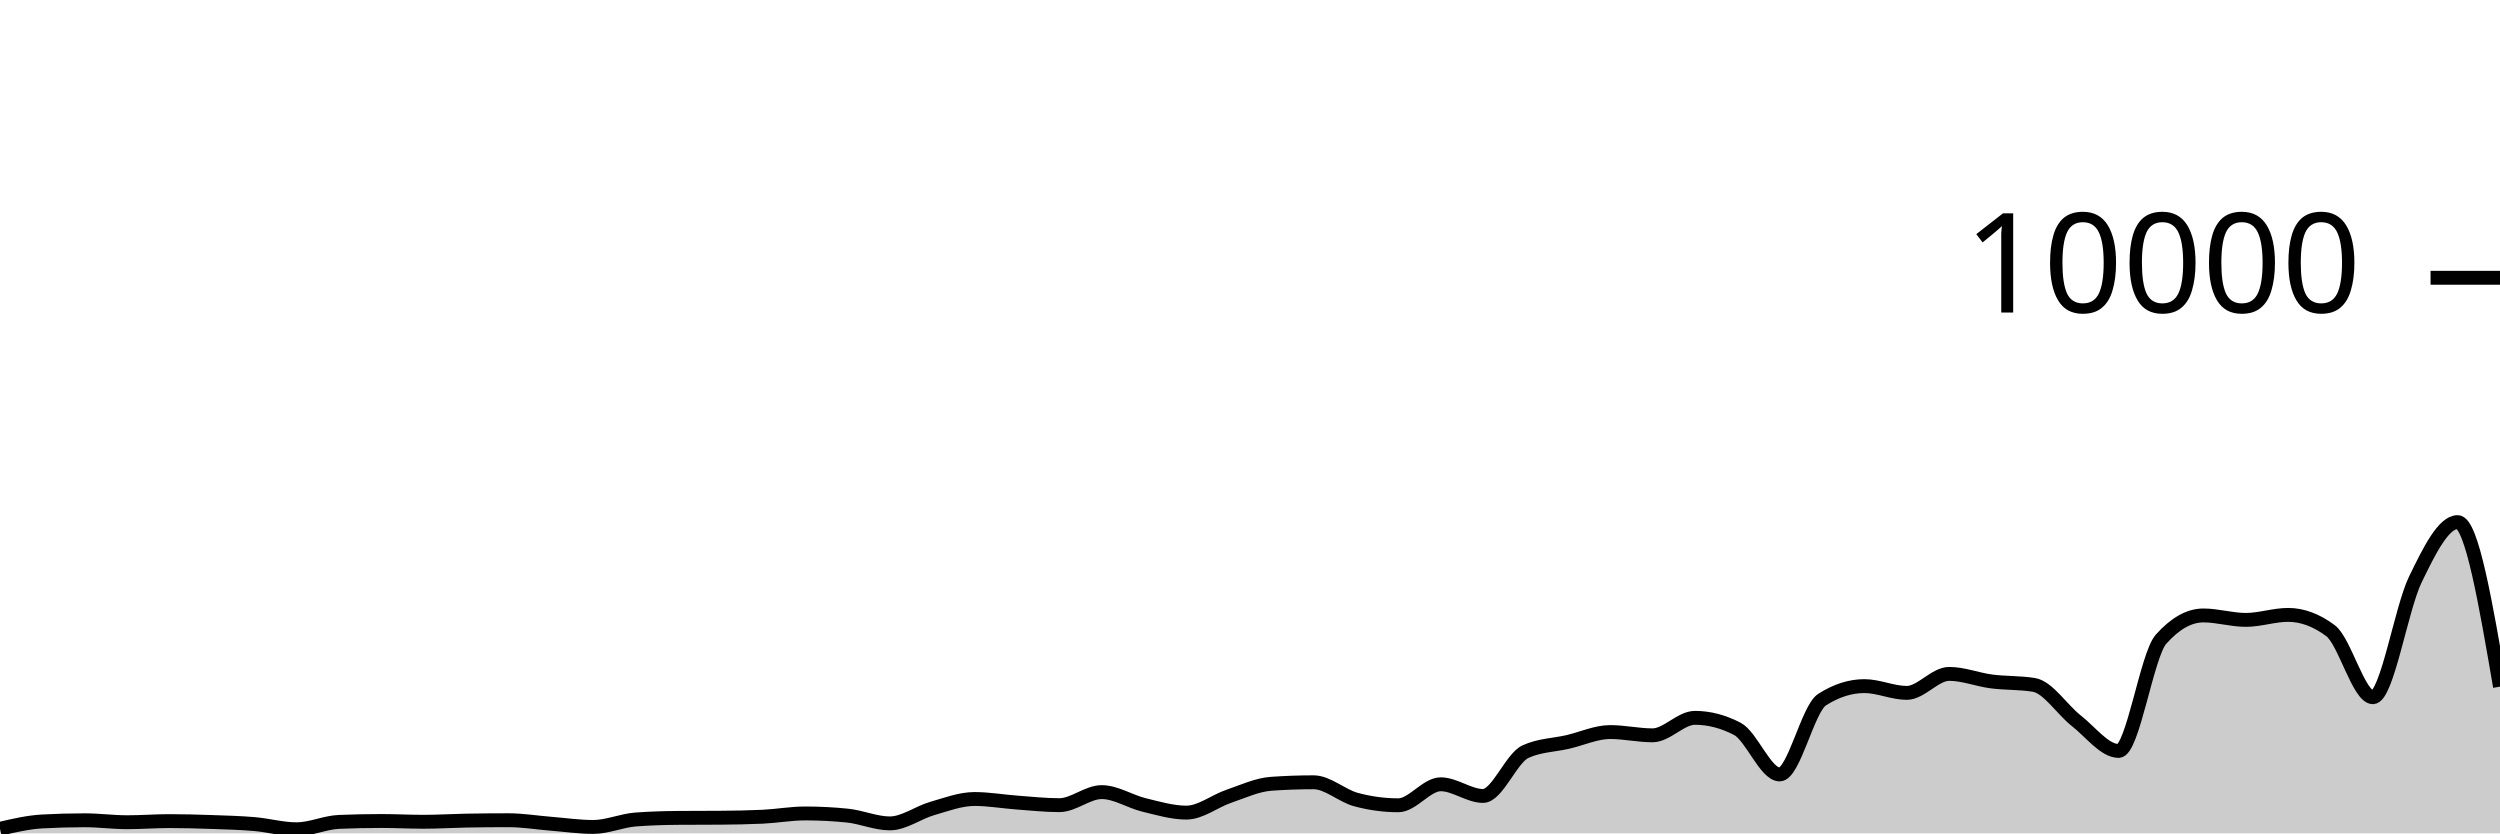
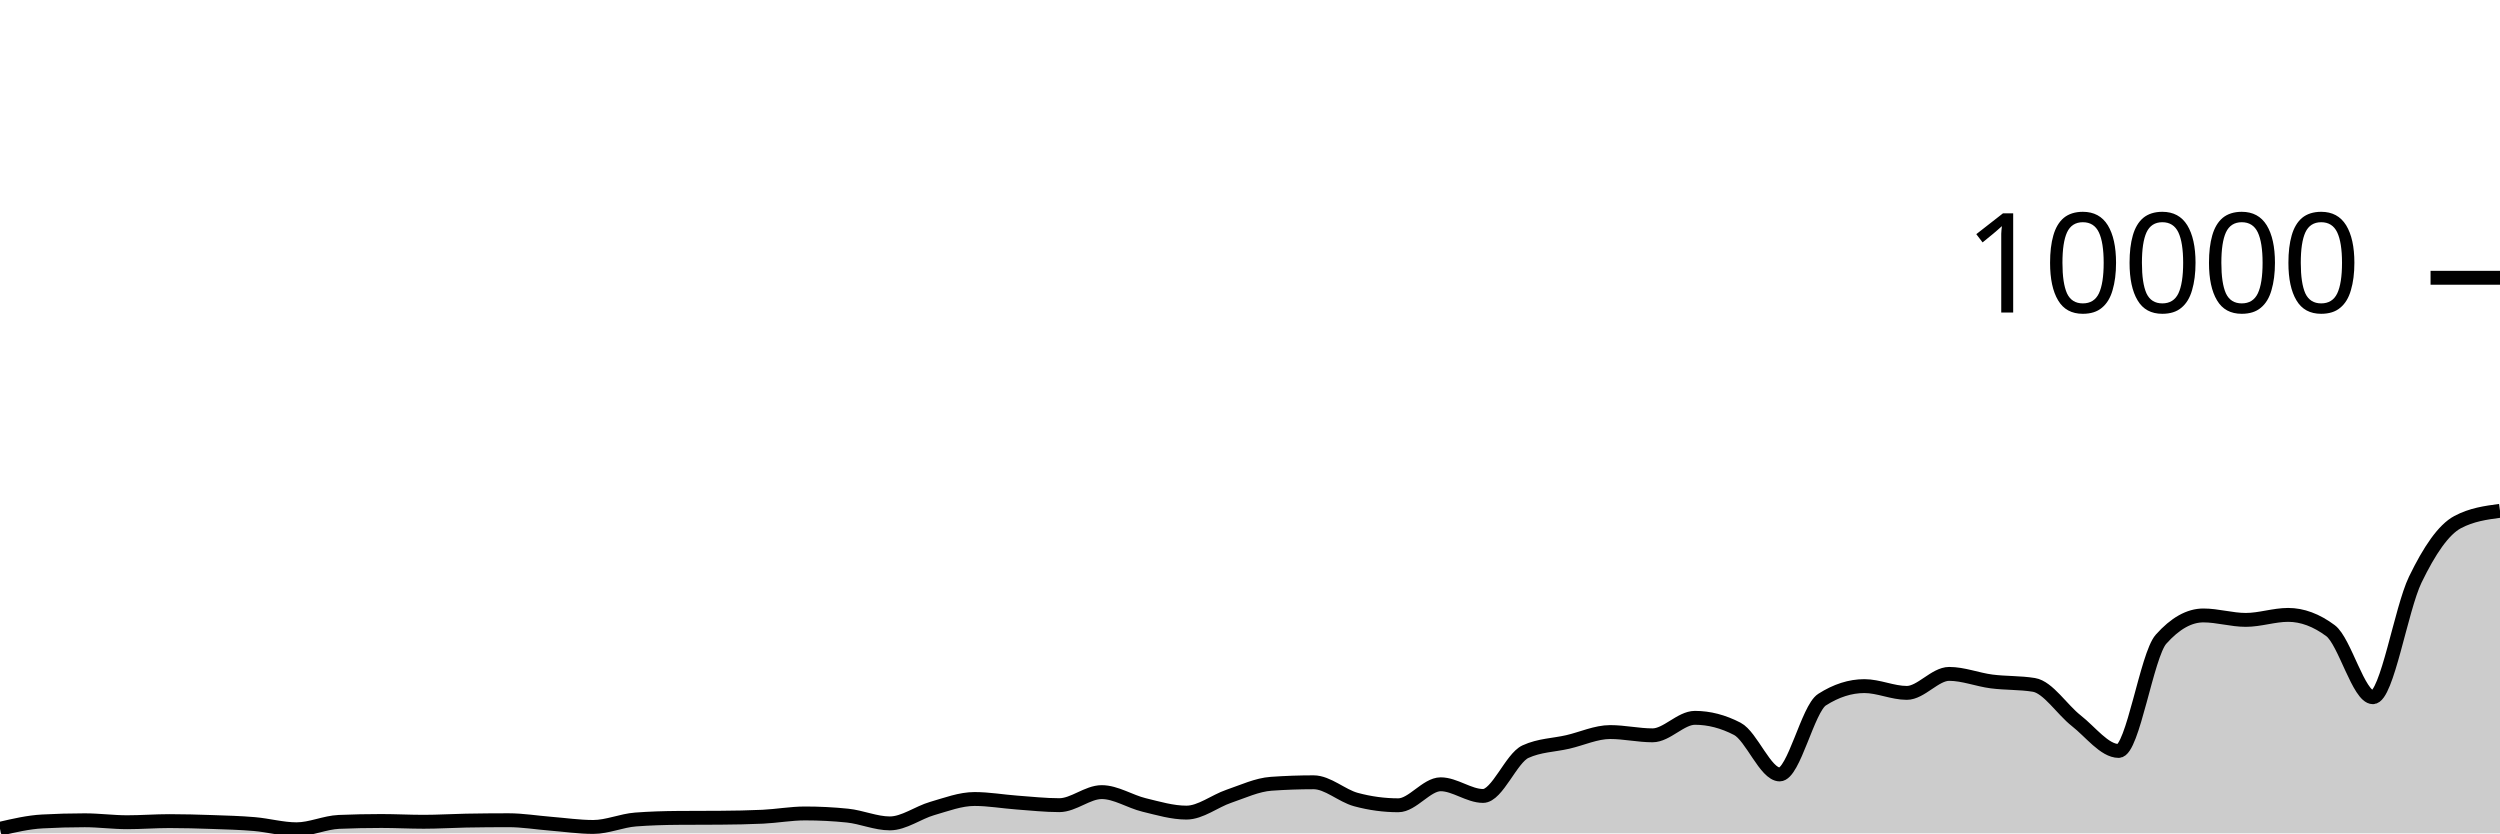
<svg xmlns="http://www.w3.org/2000/svg" viewBox="0 0 180 60">
  <g transform="translate(0,20)">
-     <path class="area" fill="rgba(0, 0, 0, 0.2)" d="M0,39.672C1.017,39.436,2.034,39.2,3.051,39.144C4.068,39.088,5.085,39.06,6.102,39.06C7.119,39.06,8.136,39.2,9.153,39.2C10.169,39.2,11.186,39.12,12.203,39.12C13.22,39.12,14.237,39.149,15.254,39.184C16.271,39.219,17.288,39.245,18.305,39.332C19.322,39.419,20.339,39.708,21.356,39.708C22.373,39.708,23.39,39.219,24.407,39.176C25.424,39.133,26.441,39.112,27.458,39.112C28.475,39.112,29.492,39.168,30.508,39.168C31.525,39.168,32.542,39.103,33.559,39.084C34.576,39.065,35.593,39.056,36.61,39.056C37.627,39.056,38.644,39.227,39.661,39.308C40.678,39.389,41.695,39.54,42.712,39.54C43.729,39.54,44.746,39.081,45.763,39.004C46.78,38.927,47.797,38.896,48.814,38.888C49.831,38.88,50.847,38.884,51.864,38.876C52.881,38.868,53.898,38.852,54.915,38.804C55.932,38.756,56.949,38.568,57.966,38.568C58.983,38.568,60,38.62,61.017,38.724C62.034,38.828,63.051,39.284,64.068,39.284C65.085,39.284,66.102,38.505,67.119,38.212C68.136,37.919,69.153,37.528,70.169,37.528C71.186,37.528,72.203,37.71,73.22,37.784C74.237,37.858,75.254,37.972,76.271,37.972C77.288,37.972,78.305,37.032,79.322,37.032C80.339,37.032,81.356,37.71,82.373,37.956C83.39,38.202,84.407,38.508,85.424,38.508C86.441,38.508,87.458,37.678,88.475,37.332C89.492,36.986,90.508,36.504,91.525,36.432C92.542,36.36,93.559,36.324,94.576,36.324C95.593,36.324,96.61,37.293,97.627,37.568C98.644,37.843,99.661,37.98,100.678,37.98C101.695,37.98,102.712,36.468,103.729,36.468C104.746,36.468,105.763,37.308,106.78,37.308C107.797,37.308,108.814,34.587,109.831,34.12C110.847,33.653,111.864,33.655,112.881,33.42C113.898,33.185,114.915,32.708,115.932,32.708C116.949,32.708,117.966,32.944,118.983,32.944C120,32.944,121.017,31.684,122.034,31.684C123.051,31.684,124.068,31.948,125.085,32.476C126.102,33.004,127.119,35.76,128.136,35.76C129.153,35.76,130.169,31.027,131.186,30.376C132.203,29.725,133.22,29.4,134.237,29.4C135.254,29.4,136.271,29.888,137.288,29.888C138.305,29.888,139.322,28.52,140.339,28.52C141.356,28.52,142.373,28.932,143.39,29.064C144.407,29.196,145.424,29.147,146.441,29.312C147.458,29.477,148.475,31.099,149.492,31.892C150.508,32.685,151.525,34.068,152.542,34.068C153.559,34.068,154.576,27.165,155.593,26.024C156.61,24.883,157.627,24.312,158.644,24.312C159.661,24.312,160.678,24.632,161.695,24.632C162.712,24.632,163.729,24.272,164.746,24.272C165.763,24.272,166.78,24.651,167.797,25.408C168.814,26.165,169.831,30.2,170.847,30.2C171.864,30.2,172.881,23.837,173.898,21.736C174.915,19.635,175.932,17.592,176.949,17.592C177.966,17.592,178.983,23.516,180,29.44L180,40C178.983,40,177.966,40,176.949,40C175.932,40,174.915,40,173.898,40C172.881,40,171.864,40,170.847,40C169.831,40,168.814,40,167.797,40C166.78,40,165.763,40,164.746,40C163.729,40,162.712,40,161.695,40C160.678,40,159.661,40,158.644,40C157.627,40,156.61,40,155.593,40C154.576,40,153.559,40,152.542,40C151.525,40,150.508,40,149.492,40C148.475,40,147.458,40,146.441,40C145.424,40,144.407,40,143.39,40C142.373,40,141.356,40,140.339,40C139.322,40,138.305,40,137.288,40C136.271,40,135.254,40,134.237,40C133.22,40,132.203,40,131.186,40C130.169,40,129.153,40,128.136,40C127.119,40,126.102,40,125.085,40C124.068,40,123.051,40,122.034,40C121.017,40,120,40,118.983,40C117.966,40,116.949,40,115.932,40C114.915,40,113.898,40,112.881,40C111.864,40,110.847,40,109.831,40C108.814,40,107.797,40,106.78,40C105.763,40,104.746,40,103.729,40C102.712,40,101.695,40,100.678,40C99.661,40,98.644,40,97.627,40C96.61,40,95.593,40,94.576,40C93.559,40,92.542,40,91.525,40C90.508,40,89.492,40,88.475,40C87.458,40,86.441,40,85.424,40C84.407,40,83.39,40,82.373,40C81.356,40,80.339,40,79.322,40C78.305,40,77.288,40,76.271,40C75.254,40,74.237,40,73.22,40C72.203,40,71.186,40,70.169,40C69.153,40,68.136,40,67.119,40C66.102,40,65.085,40,64.068,40C63.051,40,62.034,40,61.017,40C60,40,58.983,40,57.966,40C56.949,40,55.932,40,54.915,40C53.898,40,52.881,40,51.864,40C50.847,40,49.831,40,48.814,40C47.797,40,46.78,40,45.763,40C44.746,40,43.729,40,42.712,40C41.695,40,40.678,40,39.661,40C38.644,40,37.627,40,36.61,40C35.593,40,34.576,40,33.559,40C32.542,40,31.525,40,30.508,40C29.492,40,28.475,40,27.458,40C26.441,40,25.424,40,24.407,40C23.39,40,22.373,40,21.356,40C20.339,40,19.322,40,18.305,40C17.288,40,16.271,40,15.254,40C14.237,40,13.22,40,12.203,40C11.186,40,10.169,40,9.153,40C8.136,40,7.119,40,6.102,40C5.085,40,4.068,40,3.051,40C2.034,40,1.017,40,0,40Z" />
-     <path class="line" stroke="black" fill="none" d="M0,39.672C1.017,39.436,2.034,39.2,3.051,39.144C4.068,39.088,5.085,39.06,6.102,39.06C7.119,39.06,8.136,39.2,9.153,39.2C10.169,39.2,11.186,39.12,12.203,39.12C13.22,39.12,14.237,39.149,15.254,39.184C16.271,39.219,17.288,39.245,18.305,39.332C19.322,39.419,20.339,39.708,21.356,39.708C22.373,39.708,23.39,39.219,24.407,39.176C25.424,39.133,26.441,39.112,27.458,39.112C28.475,39.112,29.492,39.168,30.508,39.168C31.525,39.168,32.542,39.103,33.559,39.084C34.576,39.065,35.593,39.056,36.61,39.056C37.627,39.056,38.644,39.227,39.661,39.308C40.678,39.389,41.695,39.54,42.712,39.54C43.729,39.54,44.746,39.081,45.763,39.004C46.78,38.927,47.797,38.896,48.814,38.888C49.831,38.88,50.847,38.884,51.864,38.876C52.881,38.868,53.898,38.852,54.915,38.804C55.932,38.756,56.949,38.568,57.966,38.568C58.983,38.568,60,38.62,61.017,38.724C62.034,38.828,63.051,39.284,64.068,39.284C65.085,39.284,66.102,38.505,67.119,38.212C68.136,37.919,69.153,37.528,70.169,37.528C71.186,37.528,72.203,37.71,73.22,37.784C74.237,37.858,75.254,37.972,76.271,37.972C77.288,37.972,78.305,37.032,79.322,37.032C80.339,37.032,81.356,37.71,82.373,37.956C83.39,38.202,84.407,38.508,85.424,38.508C86.441,38.508,87.458,37.678,88.475,37.332C89.492,36.986,90.508,36.504,91.525,36.432C92.542,36.36,93.559,36.324,94.576,36.324C95.593,36.324,96.61,37.293,97.627,37.568C98.644,37.843,99.661,37.98,100.678,37.98C101.695,37.98,102.712,36.468,103.729,36.468C104.746,36.468,105.763,37.308,106.78,37.308C107.797,37.308,108.814,34.587,109.831,34.12C110.847,33.653,111.864,33.655,112.881,33.42C113.898,33.185,114.915,32.708,115.932,32.708C116.949,32.708,117.966,32.944,118.983,32.944C120,32.944,121.017,31.684,122.034,31.684C123.051,31.684,124.068,31.948,125.085,32.476C126.102,33.004,127.119,35.76,128.136,35.76C129.153,35.76,130.169,31.027,131.186,30.376C132.203,29.725,133.22,29.4,134.237,29.4C135.254,29.4,136.271,29.888,137.288,29.888C138.305,29.888,139.322,28.52,140.339,28.52C141.356,28.52,142.373,28.932,143.39,29.064C144.407,29.196,145.424,29.147,146.441,29.312C147.458,29.477,148.475,31.099,149.492,31.892C150.508,32.685,151.525,34.068,152.542,34.068C153.559,34.068,154.576,27.165,155.593,26.024C156.61,24.883,157.627,24.312,158.644,24.312C159.661,24.312,160.678,24.632,161.695,24.632C162.712,24.632,163.729,24.272,164.746,24.272C165.763,24.272,166.78,24.651,167.797,25.408C168.814,26.165,169.831,30.2,170.847,30.2C171.864,30.2,172.881,23.837,173.898,21.736C174.915,19.635,175.932,17.592,176.949,17.592C177.966,17.592,178.983,23.516,180,29.44" />
+     <path class="area" fill="rgba(0, 0, 0, 0.2)" d="M0,39.672C1.017,39.436,2.034,39.2,3.051,39.144C4.068,39.088,5.085,39.06,6.102,39.06C7.119,39.06,8.136,39.2,9.153,39.2C10.169,39.2,11.186,39.12,12.203,39.12C13.22,39.12,14.237,39.149,15.254,39.184C16.271,39.219,17.288,39.245,18.305,39.332C19.322,39.419,20.339,39.708,21.356,39.708C22.373,39.708,23.39,39.219,24.407,39.176C25.424,39.133,26.441,39.112,27.458,39.112C28.475,39.112,29.492,39.168,30.508,39.168C31.525,39.168,32.542,39.103,33.559,39.084C34.576,39.065,35.593,39.056,36.61,39.056C37.627,39.056,38.644,39.227,39.661,39.308C40.678,39.389,41.695,39.54,42.712,39.54C43.729,39.54,44.746,39.081,45.763,39.004C46.78,38.927,47.797,38.896,48.814,38.888C49.831,38.88,50.847,38.884,51.864,38.876C52.881,38.868,53.898,38.852,54.915,38.804C55.932,38.756,56.949,38.568,57.966,38.568C58.983,38.568,60,38.62,61.017,38.724C62.034,38.828,63.051,39.284,64.068,39.284C65.085,39.284,66.102,38.505,67.119,38.212C68.136,37.919,69.153,37.528,70.169,37.528C71.186,37.528,72.203,37.71,73.22,37.784C74.237,37.858,75.254,37.972,76.271,37.972C77.288,37.972,78.305,37.032,79.322,37.032C80.339,37.032,81.356,37.71,82.373,37.956C83.39,38.202,84.407,38.508,85.424,38.508C86.441,38.508,87.458,37.678,88.475,37.332C89.492,36.986,90.508,36.504,91.525,36.432C92.542,36.36,93.559,36.324,94.576,36.324C95.593,36.324,96.61,37.293,97.627,37.568C98.644,37.843,99.661,37.98,100.678,37.98C101.695,37.98,102.712,36.468,103.729,36.468C104.746,36.468,105.763,37.308,106.78,37.308C107.797,37.308,108.814,34.587,109.831,34.12C110.847,33.653,111.864,33.655,112.881,33.42C113.898,33.185,114.915,32.708,115.932,32.708C116.949,32.708,117.966,32.944,118.983,32.944C120,32.944,121.017,31.684,122.034,31.684C123.051,31.684,124.068,31.948,125.085,32.476C126.102,33.004,127.119,35.76,128.136,35.76C129.153,35.76,130.169,31.027,131.186,30.376C132.203,29.725,133.22,29.4,134.237,29.4C135.254,29.4,136.271,29.888,137.288,29.888C138.305,29.888,139.322,28.52,140.339,28.52C141.356,28.52,142.373,28.932,143.39,29.064C144.407,29.196,145.424,29.147,146.441,29.312C147.458,29.477,148.475,31.099,149.492,31.892C150.508,32.685,151.525,34.068,152.542,34.068C153.559,34.068,154.576,27.165,155.593,26.024C156.61,24.883,157.627,24.312,158.644,24.312C159.661,24.312,160.678,24.632,161.695,24.632C162.712,24.632,163.729,24.272,164.746,24.272C165.763,24.272,166.78,24.651,167.797,25.408C168.814,26.165,169.831,30.2,170.847,30.2C171.864,30.2,172.881,23.837,173.898,21.736C174.915,19.635,175.932,18.133,176.949,17.592C177.966,17.051,178.983,16.915,180,16.78L180,40C178.983,40,177.966,40,176.949,40C175.932,40,174.915,40,173.898,40C172.881,40,171.864,40,170.847,40C169.831,40,168.814,40,167.797,40C166.78,40,165.763,40,164.746,40C163.729,40,162.712,40,161.695,40C160.678,40,159.661,40,158.644,40C157.627,40,156.61,40,155.593,40C154.576,40,153.559,40,152.542,40C151.525,40,150.508,40,149.492,40C148.475,40,147.458,40,146.441,40C145.424,40,144.407,40,143.39,40C142.373,40,141.356,40,140.339,40C139.322,40,138.305,40,137.288,40C136.271,40,135.254,40,134.237,40C133.22,40,132.203,40,131.186,40C130.169,40,129.153,40,128.136,40C127.119,40,126.102,40,125.085,40C124.068,40,123.051,40,122.034,40C121.017,40,120,40,118.983,40C117.966,40,116.949,40,115.932,40C114.915,40,113.898,40,112.881,40C111.864,40,110.847,40,109.831,40C108.814,40,107.797,40,106.78,40C105.763,40,104.746,40,103.729,40C102.712,40,101.695,40,100.678,40C99.661,40,98.644,40,97.627,40C96.61,40,95.593,40,94.576,40C93.559,40,92.542,40,91.525,40C90.508,40,89.492,40,88.475,40C87.458,40,86.441,40,85.424,40C84.407,40,83.39,40,82.373,40C81.356,40,80.339,40,79.322,40C78.305,40,77.288,40,76.271,40C75.254,40,74.237,40,73.22,40C72.203,40,71.186,40,70.169,40C69.153,40,68.136,40,67.119,40C66.102,40,65.085,40,64.068,40C63.051,40,62.034,40,61.017,40C60,40,58.983,40,57.966,40C56.949,40,55.932,40,54.915,40C53.898,40,52.881,40,51.864,40C50.847,40,49.831,40,48.814,40C47.797,40,46.78,40,45.763,40C44.746,40,43.729,40,42.712,40C41.695,40,40.678,40,39.661,40C38.644,40,37.627,40,36.61,40C35.593,40,34.576,40,33.559,40C32.542,40,31.525,40,30.508,40C29.492,40,28.475,40,27.458,40C26.441,40,25.424,40,24.407,40C23.39,40,22.373,40,21.356,40C20.339,40,19.322,40,18.305,40C17.288,40,16.271,40,15.254,40C14.237,40,13.22,40,12.203,40C11.186,40,10.169,40,9.153,40C8.136,40,7.119,40,6.102,40C5.085,40,4.068,40,3.051,40C2.034,40,1.017,40,0,40Z" />
+     <path class="line" stroke="black" fill="none" d="M0,39.672C1.017,39.436,2.034,39.2,3.051,39.144C4.068,39.088,5.085,39.06,6.102,39.06C7.119,39.06,8.136,39.2,9.153,39.2C10.169,39.2,11.186,39.12,12.203,39.12C13.22,39.12,14.237,39.149,15.254,39.184C16.271,39.219,17.288,39.245,18.305,39.332C19.322,39.419,20.339,39.708,21.356,39.708C22.373,39.708,23.39,39.219,24.407,39.176C25.424,39.133,26.441,39.112,27.458,39.112C28.475,39.112,29.492,39.168,30.508,39.168C31.525,39.168,32.542,39.103,33.559,39.084C34.576,39.065,35.593,39.056,36.61,39.056C37.627,39.056,38.644,39.227,39.661,39.308C40.678,39.389,41.695,39.54,42.712,39.54C43.729,39.54,44.746,39.081,45.763,39.004C46.78,38.927,47.797,38.896,48.814,38.888C49.831,38.88,50.847,38.884,51.864,38.876C52.881,38.868,53.898,38.852,54.915,38.804C55.932,38.756,56.949,38.568,57.966,38.568C58.983,38.568,60,38.62,61.017,38.724C62.034,38.828,63.051,39.284,64.068,39.284C65.085,39.284,66.102,38.505,67.119,38.212C68.136,37.919,69.153,37.528,70.169,37.528C71.186,37.528,72.203,37.71,73.22,37.784C74.237,37.858,75.254,37.972,76.271,37.972C77.288,37.972,78.305,37.032,79.322,37.032C80.339,37.032,81.356,37.71,82.373,37.956C83.39,38.202,84.407,38.508,85.424,38.508C86.441,38.508,87.458,37.678,88.475,37.332C89.492,36.986,90.508,36.504,91.525,36.432C92.542,36.36,93.559,36.324,94.576,36.324C95.593,36.324,96.61,37.293,97.627,37.568C98.644,37.843,99.661,37.98,100.678,37.98C101.695,37.98,102.712,36.468,103.729,36.468C104.746,36.468,105.763,37.308,106.78,37.308C107.797,37.308,108.814,34.587,109.831,34.12C110.847,33.653,111.864,33.655,112.881,33.42C113.898,33.185,114.915,32.708,115.932,32.708C116.949,32.708,117.966,32.944,118.983,32.944C120,32.944,121.017,31.684,122.034,31.684C123.051,31.684,124.068,31.948,125.085,32.476C126.102,33.004,127.119,35.76,128.136,35.76C129.153,35.76,130.169,31.027,131.186,30.376C132.203,29.725,133.22,29.4,134.237,29.4C135.254,29.4,136.271,29.888,137.288,29.888C138.305,29.888,139.322,28.52,140.339,28.52C141.356,28.52,142.373,28.932,143.39,29.064C144.407,29.196,145.424,29.147,146.441,29.312C147.458,29.477,148.475,31.099,149.492,31.892C150.508,32.685,151.525,34.068,152.542,34.068C153.559,34.068,154.576,27.165,155.593,26.024C156.61,24.883,157.627,24.312,158.644,24.312C159.661,24.312,160.678,24.632,161.695,24.632C162.712,24.632,163.729,24.272,164.746,24.272C165.763,24.272,166.78,24.651,167.797,25.408C168.814,26.165,169.831,30.2,170.847,30.2C171.864,30.2,172.881,23.837,173.898,21.736C174.915,19.635,175.932,18.133,176.949,17.592C177.966,17.051,178.983,16.915,180,16.78" />
    <path class="axis-ceiling" stroke-width="1" stroke="black" fill="none" d="M175,0L180,0" />
    <text class="axis-ceiling-label" font-family="sans-serif" text-anchor="end" font-size="10px" x="170" y="2.5">10000</text>
  </g>
</svg>
